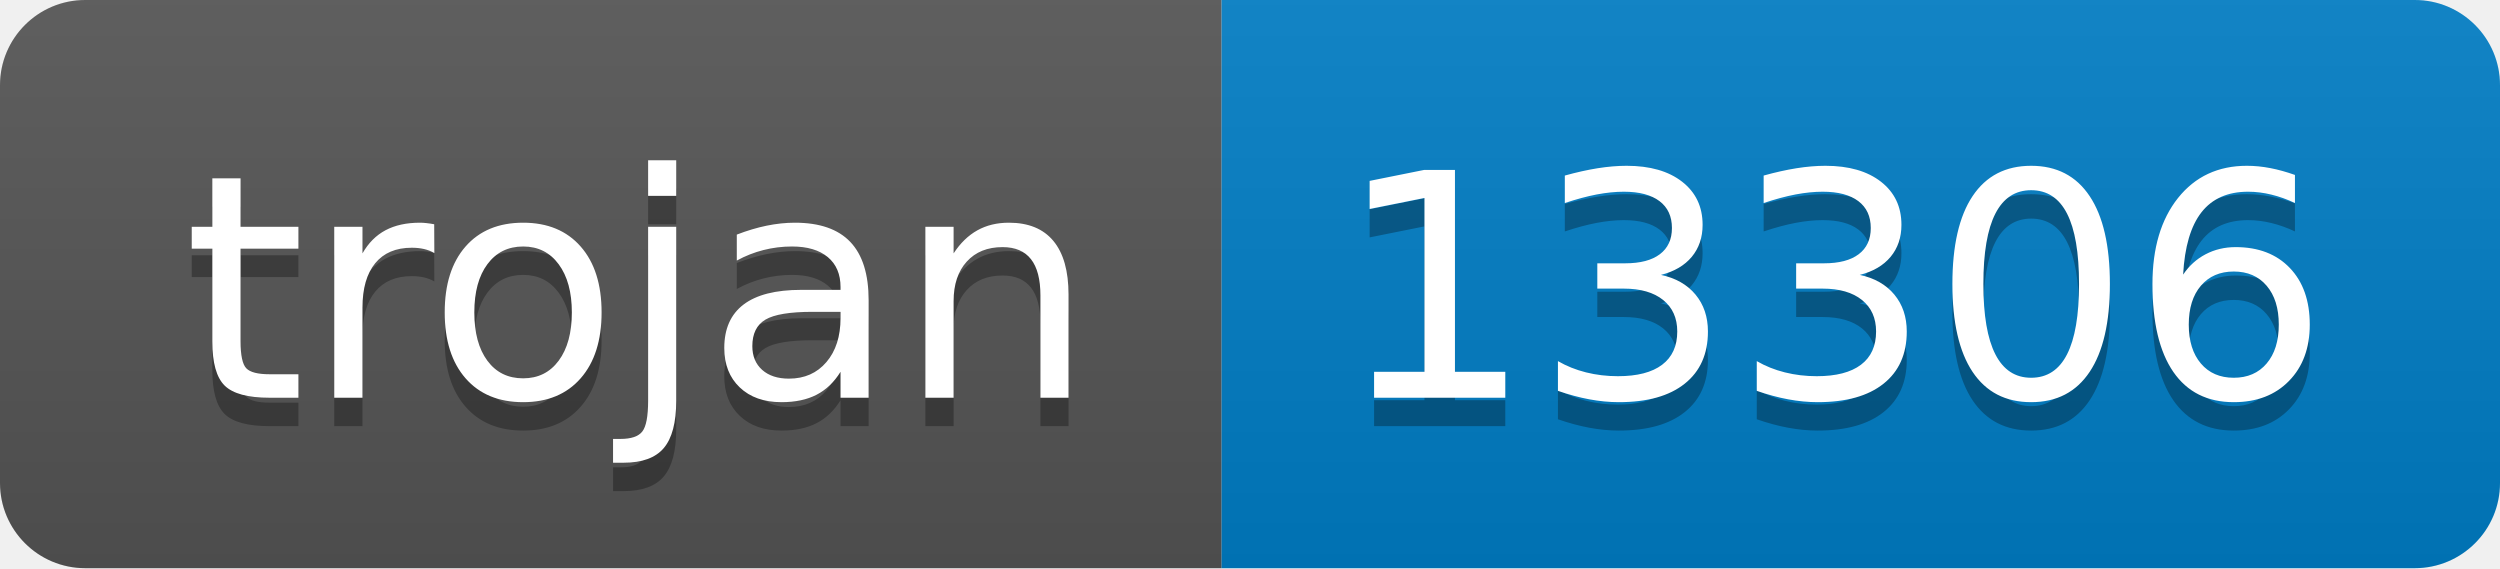
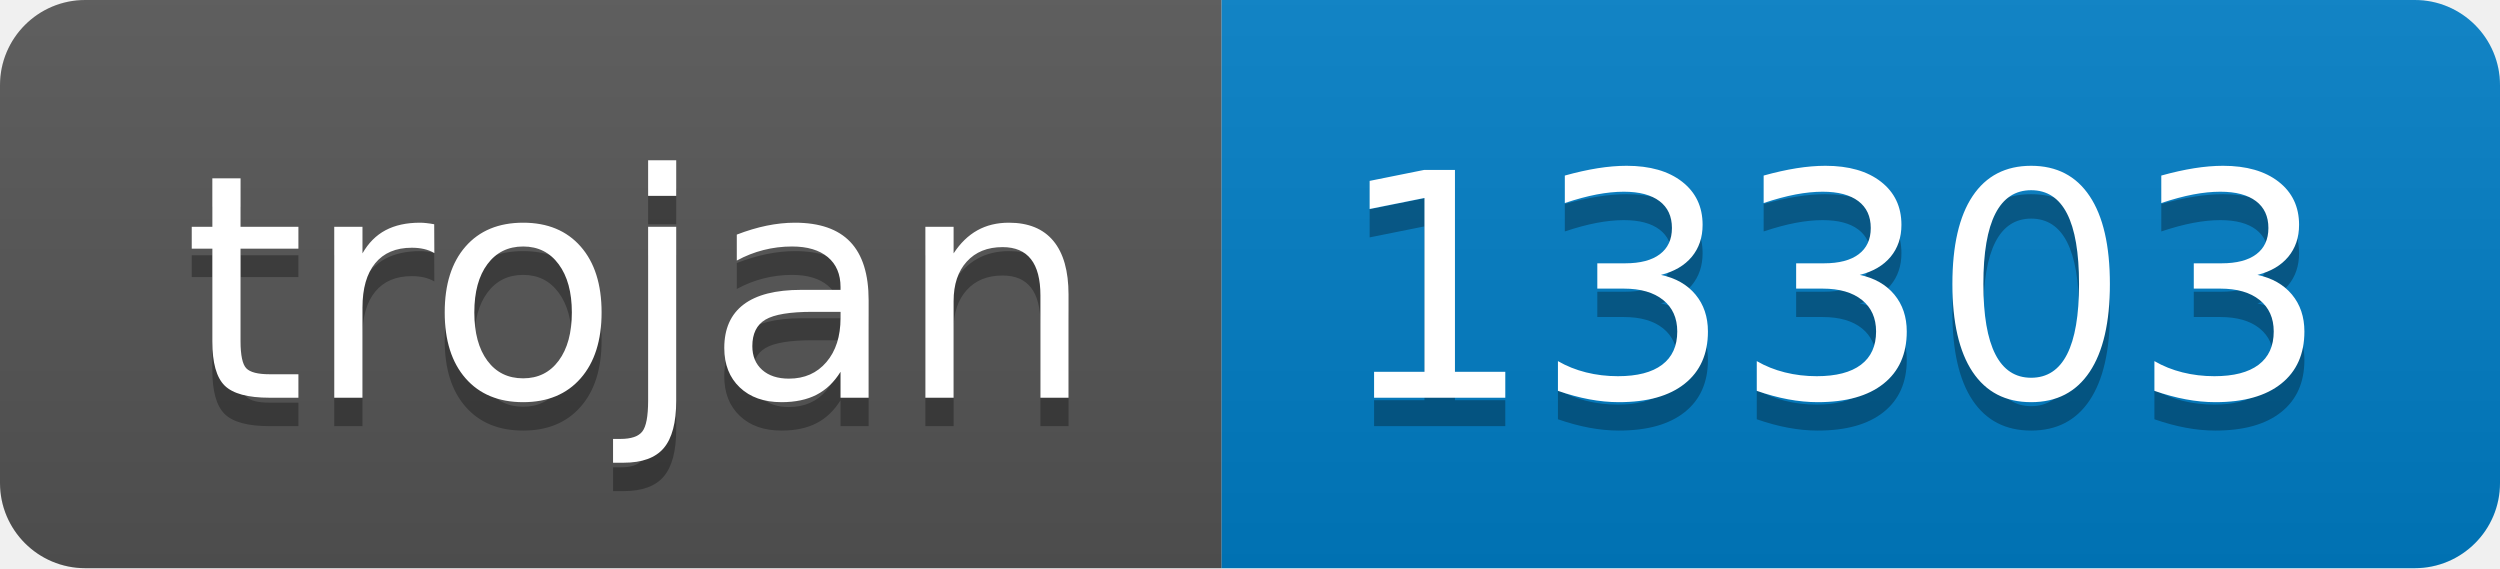
- <svg xmlns="http://www.w3.org/2000/svg" width="88" height="20" role="img" aria-label="trojan: 13306">
+ <svg xmlns="http://www.w3.org/2000/svg" width="88" height="20" role="img" aria-label="trojan: 13303">
  <linearGradient id="s" x2="0" y2="100%">
    <stop offset="0" stop-color="#bbb" stop-opacity=".1" />
    <stop offset="1" stop-opacity=".1" />
  </linearGradient>
  <clipPath id="r">
    <rect width="88" height="20" rx="3" fill="#fff" />
  </clipPath>
  <g clip-path="url(#r)">
    <rect width="43" height="20" fill="#555" />
    <rect x="43" width="45" height="20" fill="#007ec6" />
    <rect width="88" height="20" fill="url(#s)" />
  </g>
  <g fill="#fff" text-anchor="middle" font-family="Verdana,Geneva,DejaVu Sans,sans-serif" text-rendering="geometricPrecision" font-size="110">
    <text aria-hidden="true" x="225" y="150" fill="#010101" fill-opacity=".3" transform="scale(.1)" textLength="330">trojan</text>
    <text x="225" y="140" transform="scale(.1)" fill="#fff" textLength="330">trojan</text>
-     <text aria-hidden="true" x="645" y="150" fill="#010101" fill-opacity=".3" transform="scale(.1)" textLength="350">13306</text>
-     <text x="645" y="140" transform="scale(.1)" fill="#fff" textLength="350">13306</text>
+     <text aria-hidden="true" x="645" y="150" fill="#010101" fill-opacity=".3" transform="scale(.1)" textLength="350">13303</text>
+     <text x="645" y="140" transform="scale(.1)" fill="#fff" textLength="350">13303</text>
  </g>
</svg>
